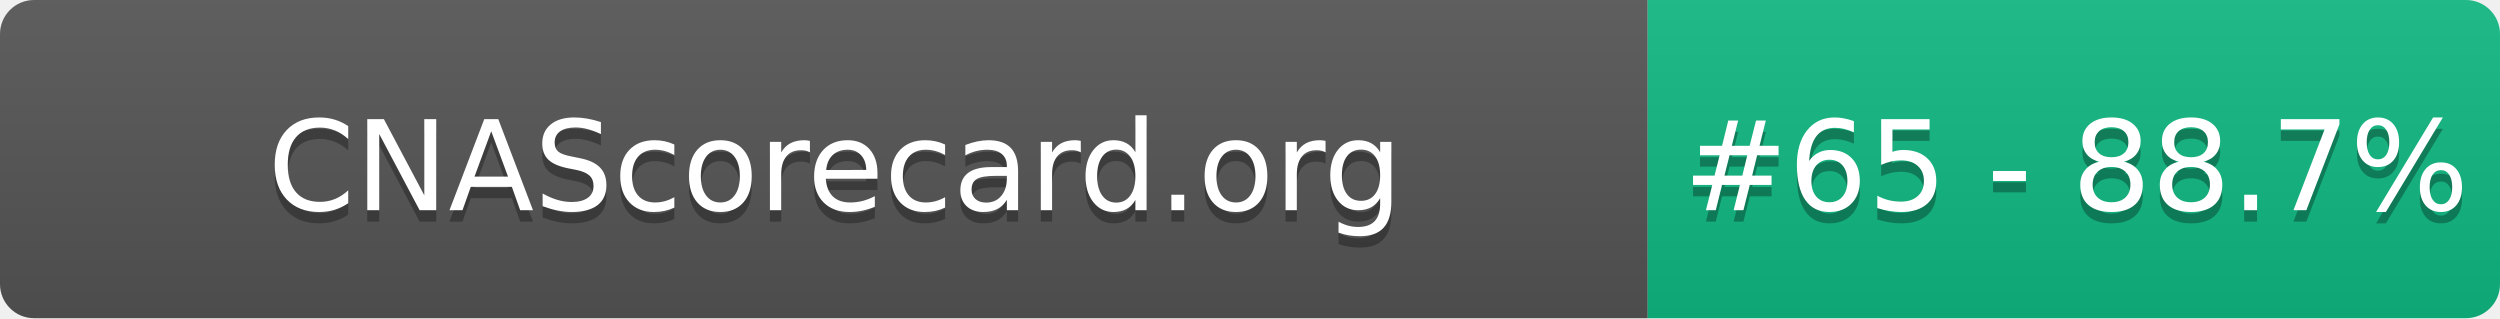
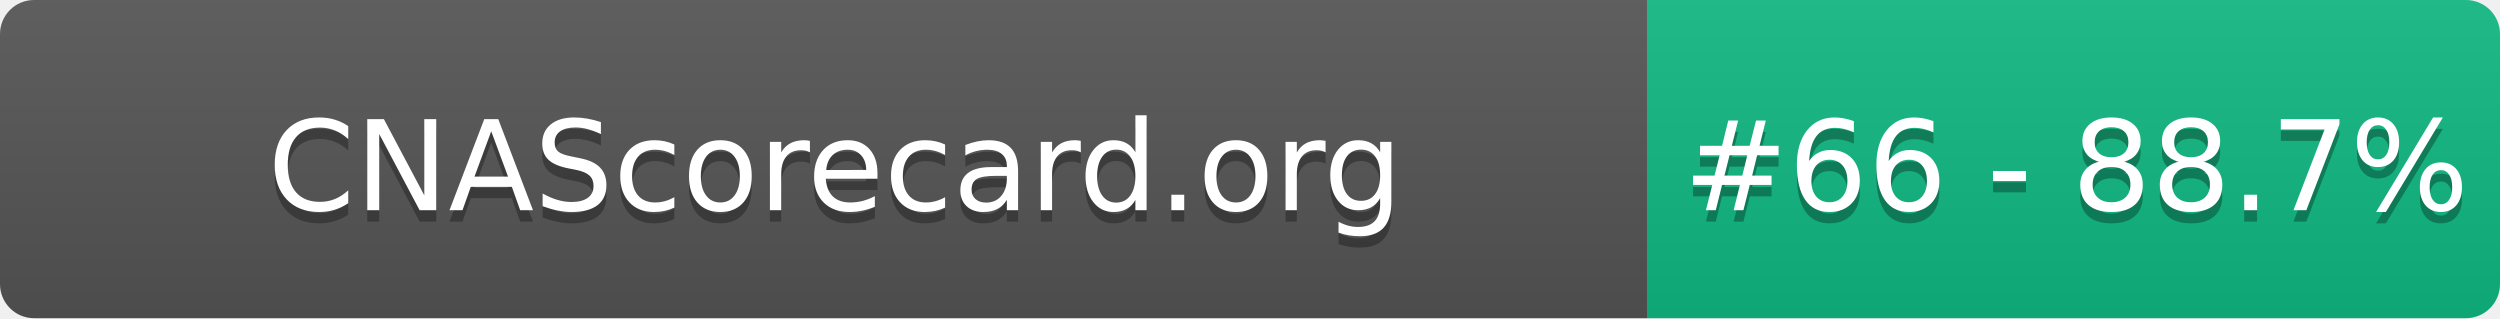
- <svg xmlns="http://www.w3.org/2000/svg" width="220" height="28" role="img" aria-label="CNAScorecard.org: #65 - 88.7%">
+ <svg xmlns="http://www.w3.org/2000/svg" width="220" height="28" role="img" aria-label="CNAScorecard.org: #66 - 88.7%">
  <linearGradient id="s" x2="0" y2="100%">
    <stop offset="0" stop-color="#bbb" stop-opacity=".1" />
    <stop offset="1" stop-opacity=".1" />
  </linearGradient>
  <clipPath id="r">
    <rect width="220" height="28" rx="3" fill="#fff" />
  </clipPath>
  <g clip-path="url(#r)">
    <rect width="145" height="28" fill="#555" />
    <rect x="145" width="75" height="28" fill="#10B981" />
    <rect width="220" height="28" fill="url(#s)" />
  </g>
  <g fill="#fff" text-anchor="middle" font-family="Verdana,Geneva,DejaVu Sans,sans-serif" text-rendering="geometricPrecision" font-size="110">
    <text aria-hidden="true" x="735" y="195" fill="#010101" fill-opacity=".3" transform="scale(.1)" textLength="1350">CNAScorecard.org</text>
    <text x="735" y="185" transform="scale(.1)" fill="#fff" textLength="1350">CNAScorecard.org</text>
-     <text aria-hidden="true" x="1827" y="195" fill="#010101" fill-opacity=".3" transform="scale(.1)" textLength="605">#65 - 88.7%</text>
-     <text x="1827" y="185" transform="scale(.1)" fill="#fff" textLength="605">#65 - 88.7%</text>
+     <text aria-hidden="true" x="1827" y="195" fill="#010101" fill-opacity=".3" transform="scale(.1)" textLength="605">#66 - 88.7%</text>
+     <text x="1827" y="185" transform="scale(.1)" fill="#fff" textLength="605">#66 - 88.7%</text>
  </g>
</svg>
